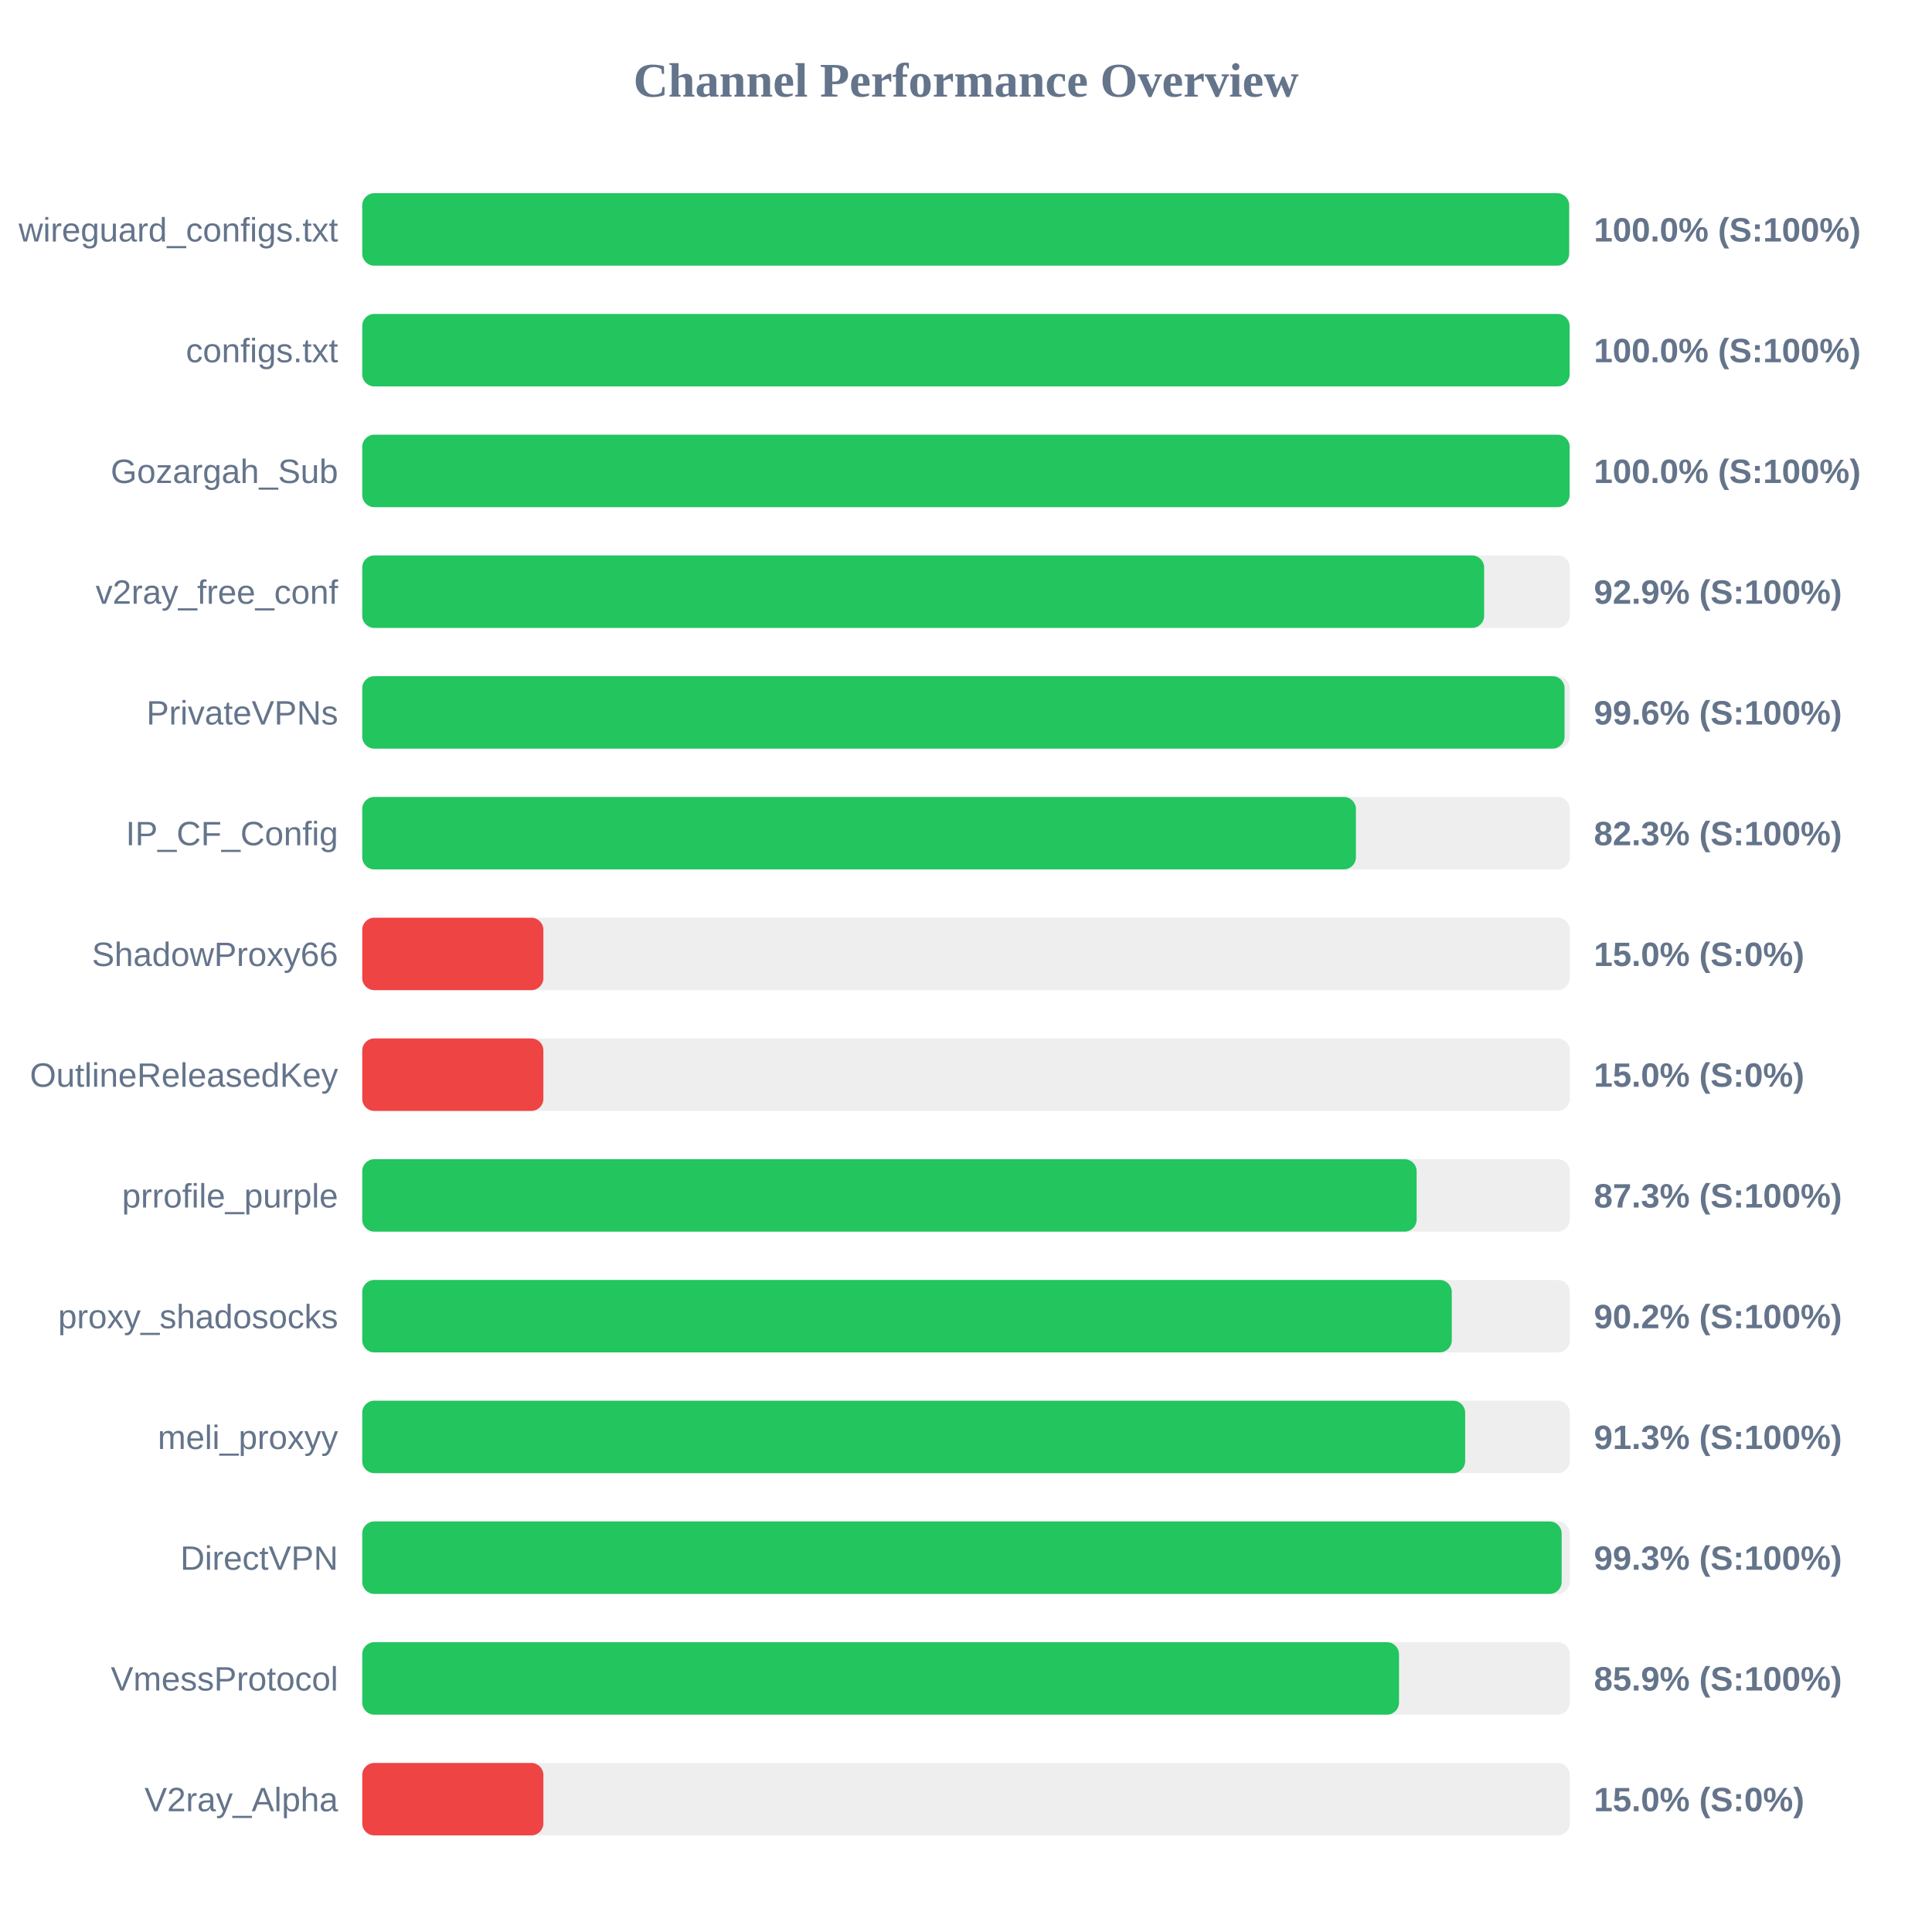
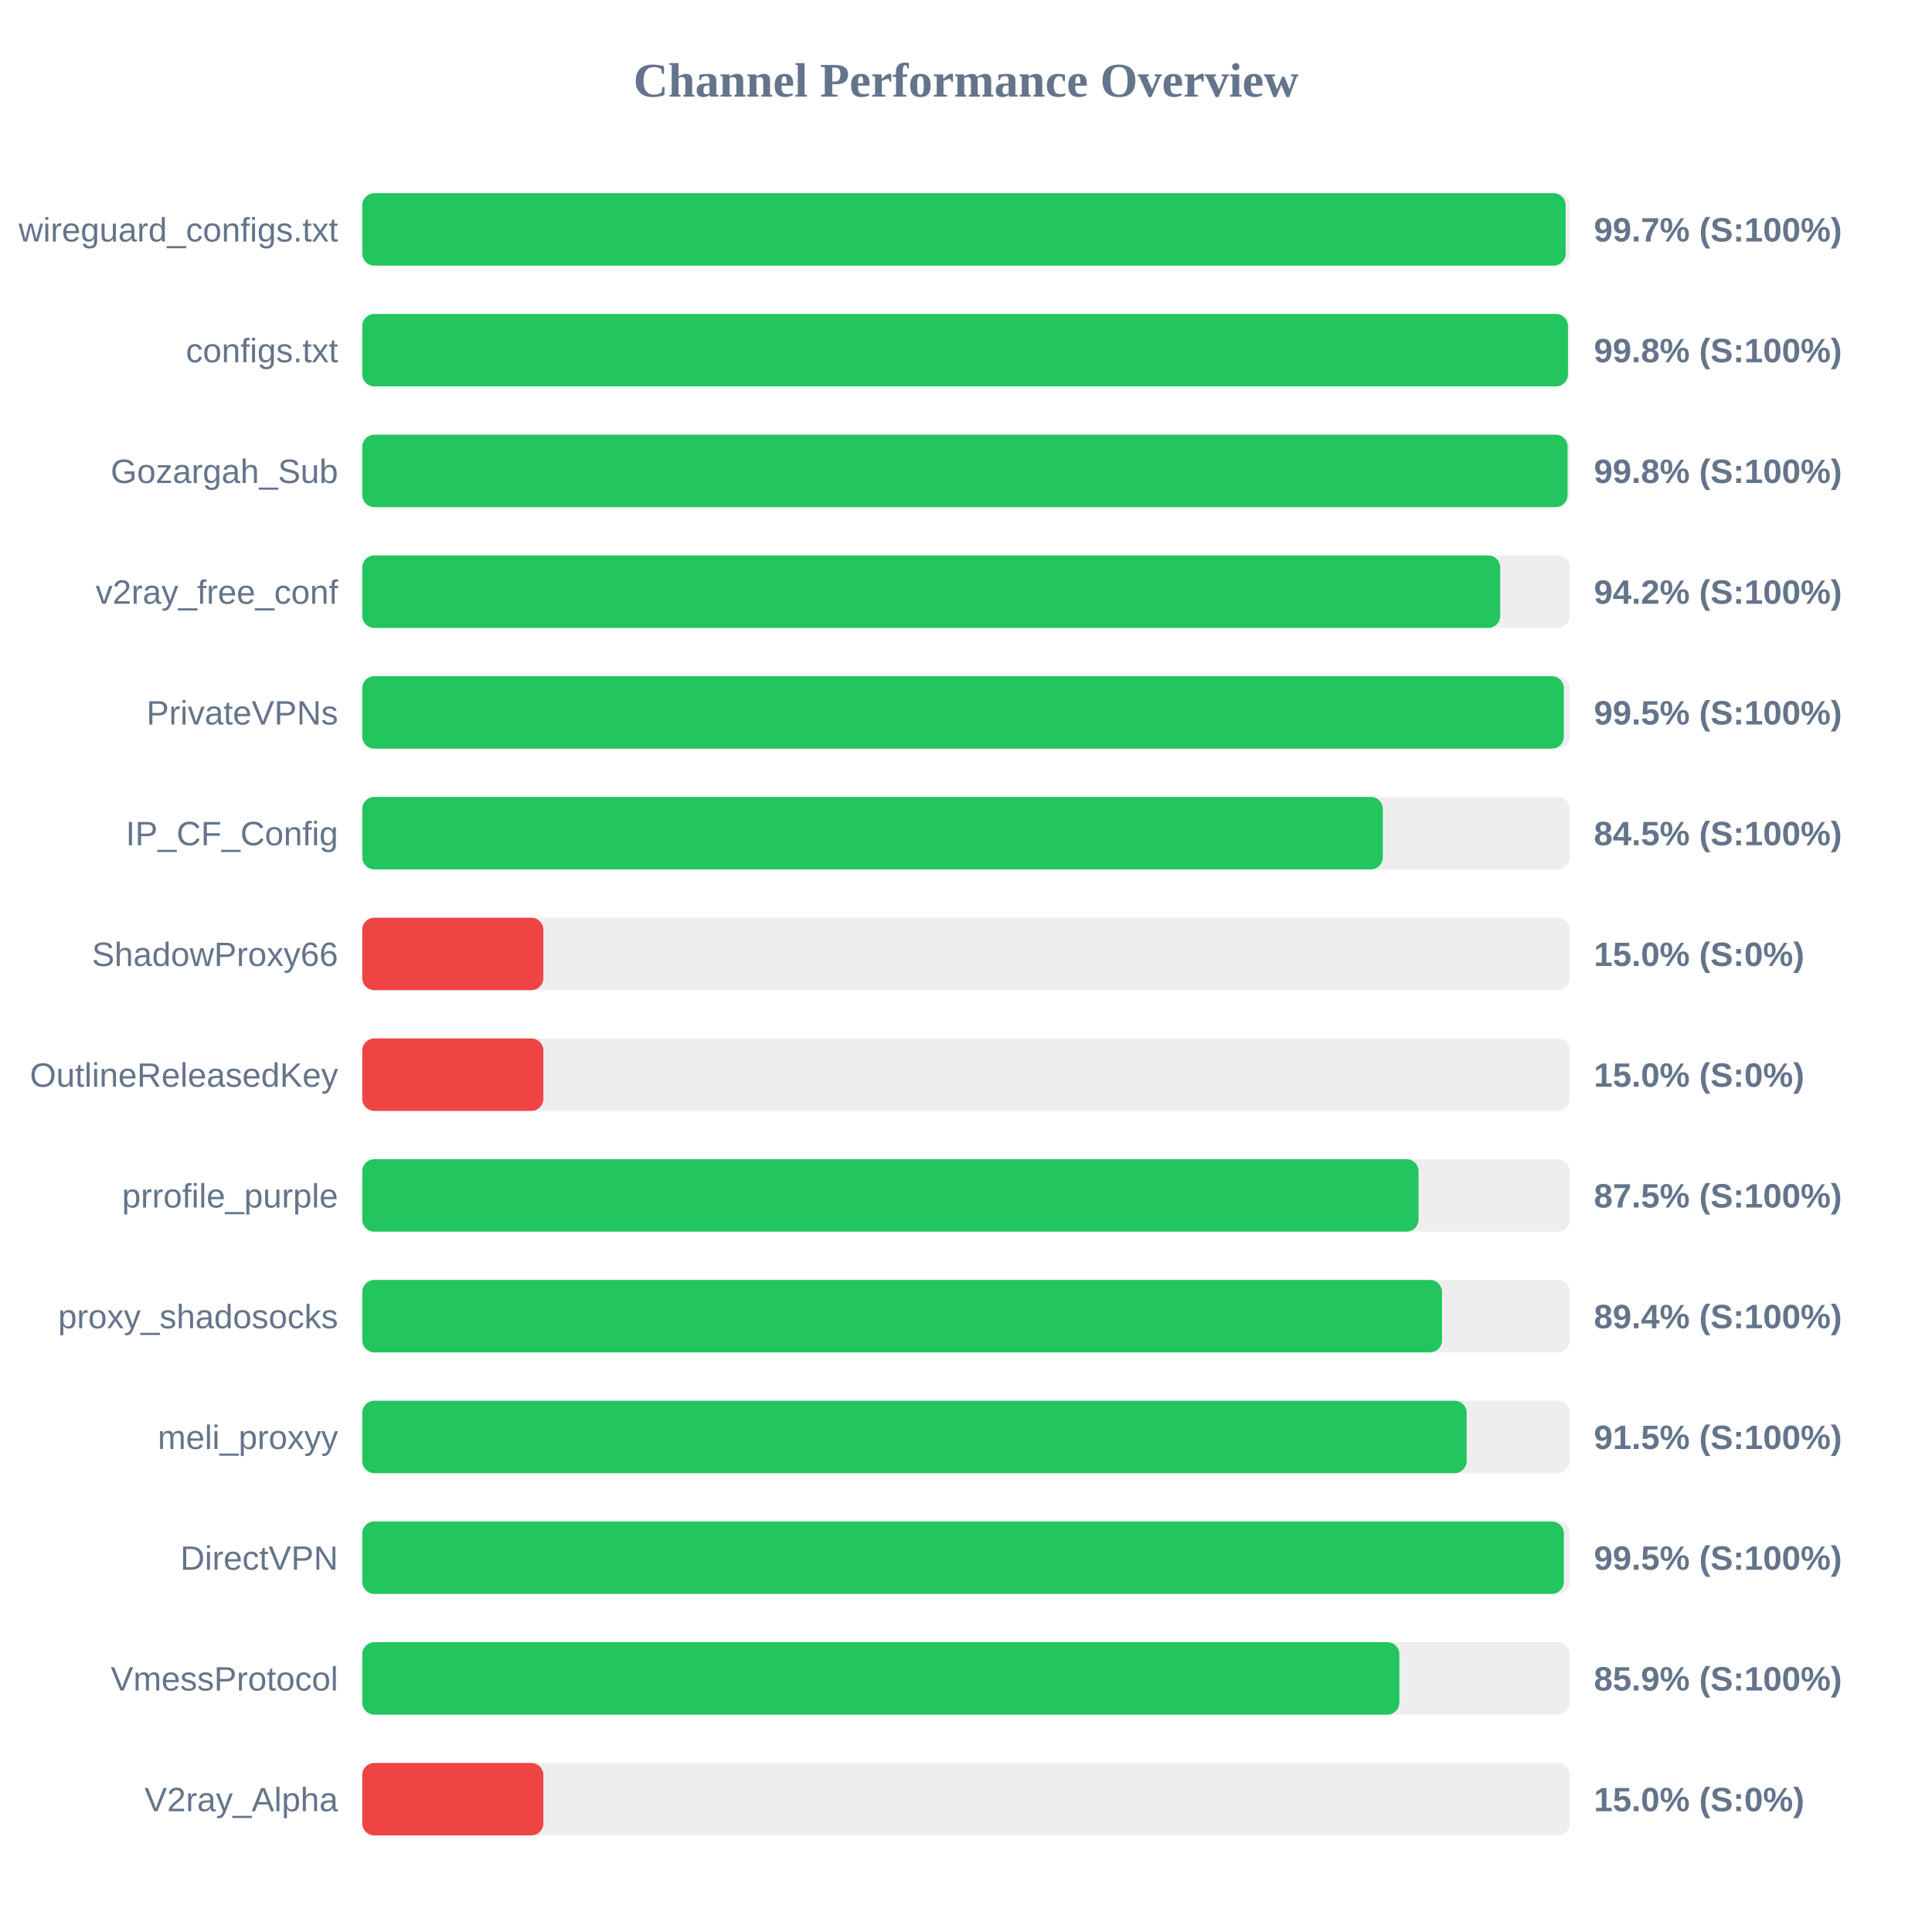
<svg xmlns="http://www.w3.org/2000/svg" width="800" height="800" version="1.1">
  <style>
        .row { font: 14px Arial; fill: #64748b; }
        .score { font: bold 14px Arial; fill: #64748b; }
    </style>
  <text x="400" y="40" text-anchor="middle" font-size="20px" font-weight="bold" fill="#64748b">Channel Performance Overview</text>
  <rect x="150" y="80" width="500" height="30" fill="#eee" rx="5" />
-   <rect x="150" y="80" width="499.75" height="30" fill="#22c55e" rx="5" />
+   <rect x="150" y="80" width="498.3" height="30" fill="#22c55e" rx="5" />
  <text x="140" y="100" text-anchor="end" class="row">wireguard_configs.txt</text>
-   <text x="660" y="100" text-anchor="start" class="score">100.0% (S:100%)</text>
+   <text x="660" y="100" text-anchor="start" class="score">99.7% (S:100%)</text>
  <rect x="150" y="130" width="500" height="30" fill="#eee" rx="5" />
-   <rect x="150" y="130" width="499.95" height="30" fill="#22c55e" rx="5" />
+   <rect x="150" y="130" width="499.25" height="30" fill="#22c55e" rx="5" />
  <text x="140" y="150" text-anchor="end" class="row">configs.txt</text>
-   <text x="660" y="150" text-anchor="start" class="score">100.0% (S:100%)</text>
+   <text x="660" y="150" text-anchor="start" class="score">99.8% (S:100%)</text>
  <rect x="150" y="180" width="500" height="30" fill="#eee" rx="5" />
-   <rect x="150" y="180" width="499.95" height="30" fill="#22c55e" rx="5" />
+   <rect x="150" y="180" width="499.1" height="30" fill="#22c55e" rx="5" />
  <text x="140" y="200" text-anchor="end" class="row">Gozargah_Sub</text>
-   <text x="660" y="200" text-anchor="start" class="score">100.0% (S:100%)</text>
+   <text x="660" y="200" text-anchor="start" class="score">99.8% (S:100%)</text>
  <rect x="150" y="230" width="500" height="30" fill="#eee" rx="5" />
-   <rect x="150" y="230" width="464.55" height="30" fill="#22c55e" rx="5" />
+   <rect x="150" y="230" width="471.2" height="30" fill="#22c55e" rx="5" />
  <text x="140" y="250" text-anchor="end" class="row">v2ray_free_conf</text>
-   <text x="660" y="250" text-anchor="start" class="score">92.9% (S:100%)</text>
+   <text x="660" y="250" text-anchor="start" class="score">94.2% (S:100%)</text>
  <rect x="150" y="280" width="500" height="30" fill="#eee" rx="5" />
-   <rect x="150" y="280" width="497.85" height="30" fill="#22c55e" rx="5" />
+   <rect x="150" y="280" width="497.55" height="30" fill="#22c55e" rx="5" />
  <text x="140" y="300" text-anchor="end" class="row">PrivateVPNs</text>
-   <text x="660" y="300" text-anchor="start" class="score">99.6% (S:100%)</text>
+   <text x="660" y="300" text-anchor="start" class="score">99.5% (S:100%)</text>
  <rect x="150" y="330" width="500" height="30" fill="#eee" rx="5" />
-   <rect x="150" y="330" width="411.45" height="30" fill="#22c55e" rx="5" />
+   <rect x="150" y="330" width="422.6" height="30" fill="#22c55e" rx="5" />
  <text x="140" y="350" text-anchor="end" class="row">IP_CF_Config</text>
-   <text x="660" y="350" text-anchor="start" class="score">82.3% (S:100%)</text>
+   <text x="660" y="350" text-anchor="start" class="score">84.5% (S:100%)</text>
  <rect x="150" y="380" width="500" height="30" fill="#eee" rx="5" />
  <rect x="150" y="380" width="75.0" height="30" fill="#ef4444" rx="5" />
  <text x="140" y="400" text-anchor="end" class="row">ShadowProxy66</text>
  <text x="660" y="400" text-anchor="start" class="score">15.0% (S:0%)</text>
  <rect x="150" y="430" width="500" height="30" fill="#eee" rx="5" />
  <rect x="150" y="430" width="75.0" height="30" fill="#ef4444" rx="5" />
  <text x="140" y="450" text-anchor="end" class="row">OutlineReleasedKey</text>
  <text x="660" y="450" text-anchor="start" class="score">15.0% (S:0%)</text>
  <rect x="150" y="480" width="500" height="30" fill="#eee" rx="5" />
-   <rect x="150" y="480" width="436.6" height="30" fill="#22c55e" rx="5" />
+   <rect x="150" y="480" width="437.4" height="30" fill="#22c55e" rx="5" />
  <text x="140" y="500" text-anchor="end" class="row">prrofile_purple</text>
-   <text x="660" y="500" text-anchor="start" class="score">87.3% (S:100%)</text>
+   <text x="660" y="500" text-anchor="start" class="score">87.5% (S:100%)</text>
  <rect x="150" y="530" width="500" height="30" fill="#eee" rx="5" />
-   <rect x="150" y="530" width="451.15" height="30" fill="#22c55e" rx="5" />
+   <rect x="150" y="530" width="447.1" height="30" fill="#22c55e" rx="5" />
  <text x="140" y="550" text-anchor="end" class="row">proxy_shadosocks</text>
-   <text x="660" y="550" text-anchor="start" class="score">90.2% (S:100%)</text>
+   <text x="660" y="550" text-anchor="start" class="score">89.4% (S:100%)</text>
  <rect x="150" y="580" width="500" height="30" fill="#eee" rx="5" />
-   <rect x="150" y="580" width="456.7" height="30" fill="#22c55e" rx="5" />
+   <rect x="150" y="580" width="457.3" height="30" fill="#22c55e" rx="5" />
  <text x="140" y="600" text-anchor="end" class="row">meli_proxyy</text>
-   <text x="660" y="600" text-anchor="start" class="score">91.3% (S:100%)</text>
+   <text x="660" y="600" text-anchor="start" class="score">91.5% (S:100%)</text>
  <rect x="150" y="630" width="500" height="30" fill="#eee" rx="5" />
-   <rect x="150" y="630" width="496.65" height="30" fill="#22c55e" rx="5" />
+   <rect x="150" y="630" width="497.55" height="30" fill="#22c55e" rx="5" />
  <text x="140" y="650" text-anchor="end" class="row">DirectVPN</text>
-   <text x="660" y="650" text-anchor="start" class="score">99.3% (S:100%)</text>
+   <text x="660" y="650" text-anchor="start" class="score">99.5% (S:100%)</text>
  <rect x="150" y="680" width="500" height="30" fill="#eee" rx="5" />
-   <rect x="150" y="680" width="429.3" height="30" fill="#22c55e" rx="5" />
+   <rect x="150" y="680" width="429.45" height="30" fill="#22c55e" rx="5" />
  <text x="140" y="700" text-anchor="end" class="row">VmessProtocol</text>
  <text x="660" y="700" text-anchor="start" class="score">85.9% (S:100%)</text>
  <rect x="150" y="730" width="500" height="30" fill="#eee" rx="5" />
  <rect x="150" y="730" width="75.0" height="30" fill="#ef4444" rx="5" />
  <text x="140" y="750" text-anchor="end" class="row">V2ray_Alpha</text>
  <text x="660" y="750" text-anchor="start" class="score">15.0% (S:0%)</text>
</svg>
